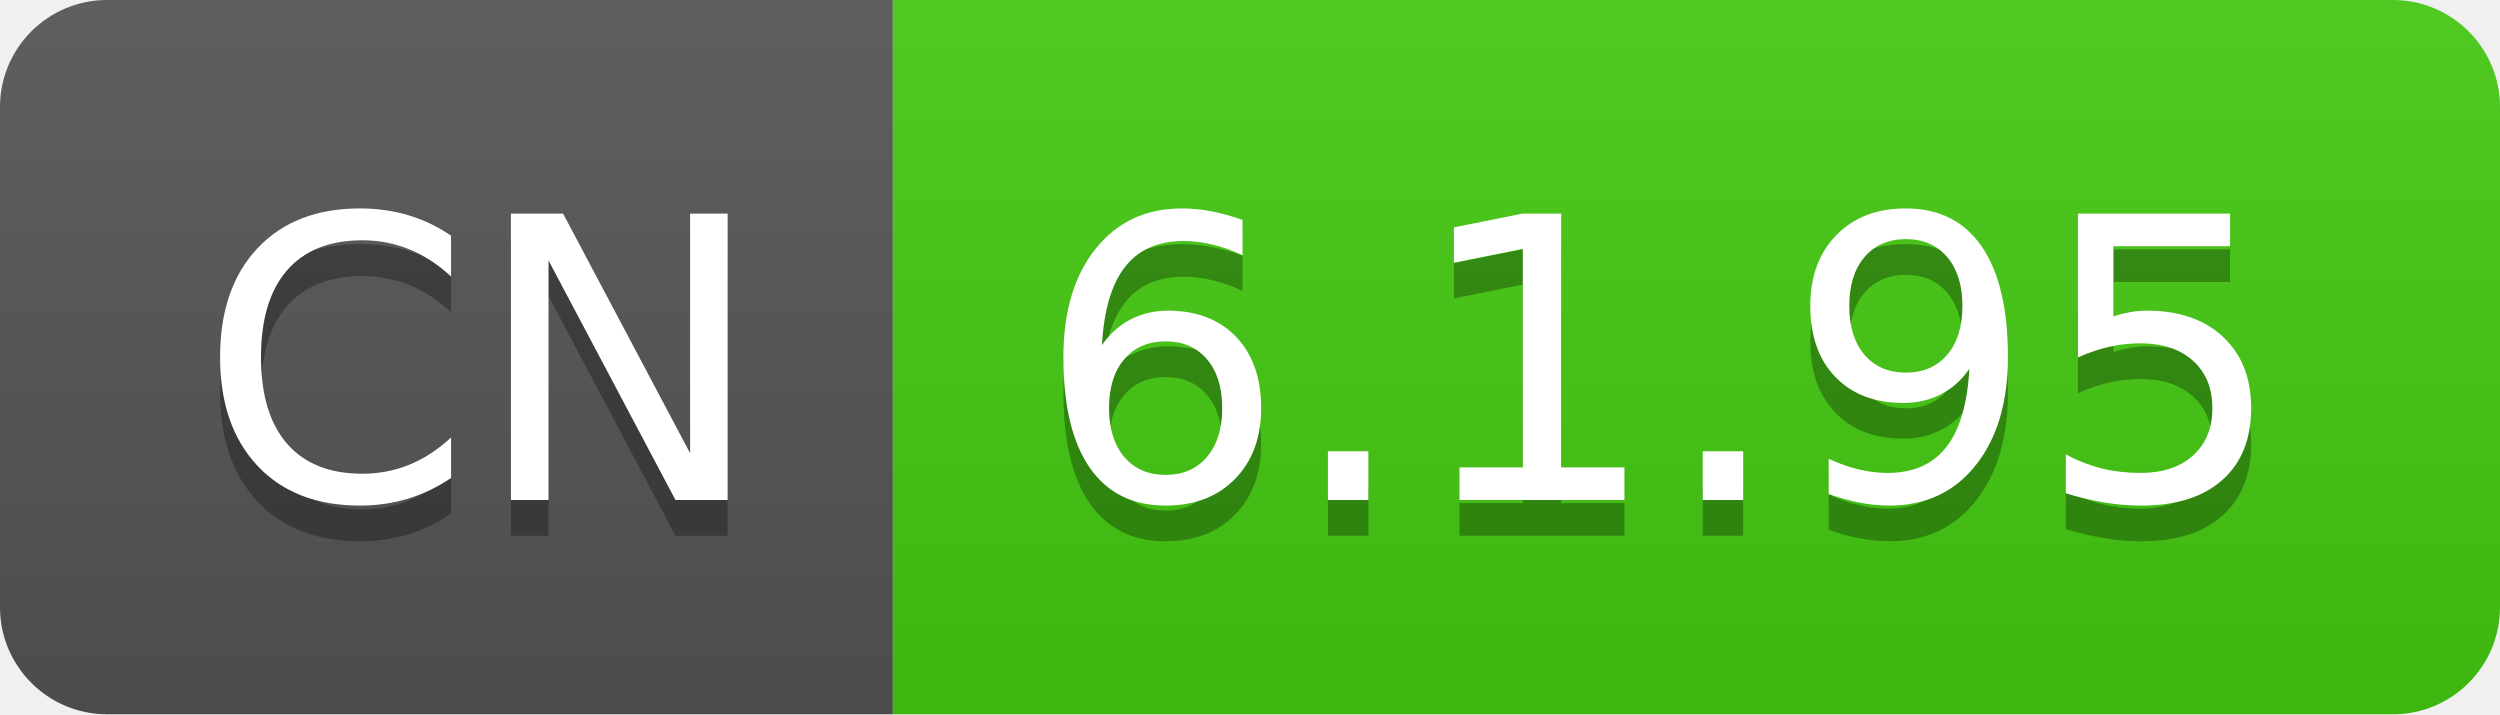
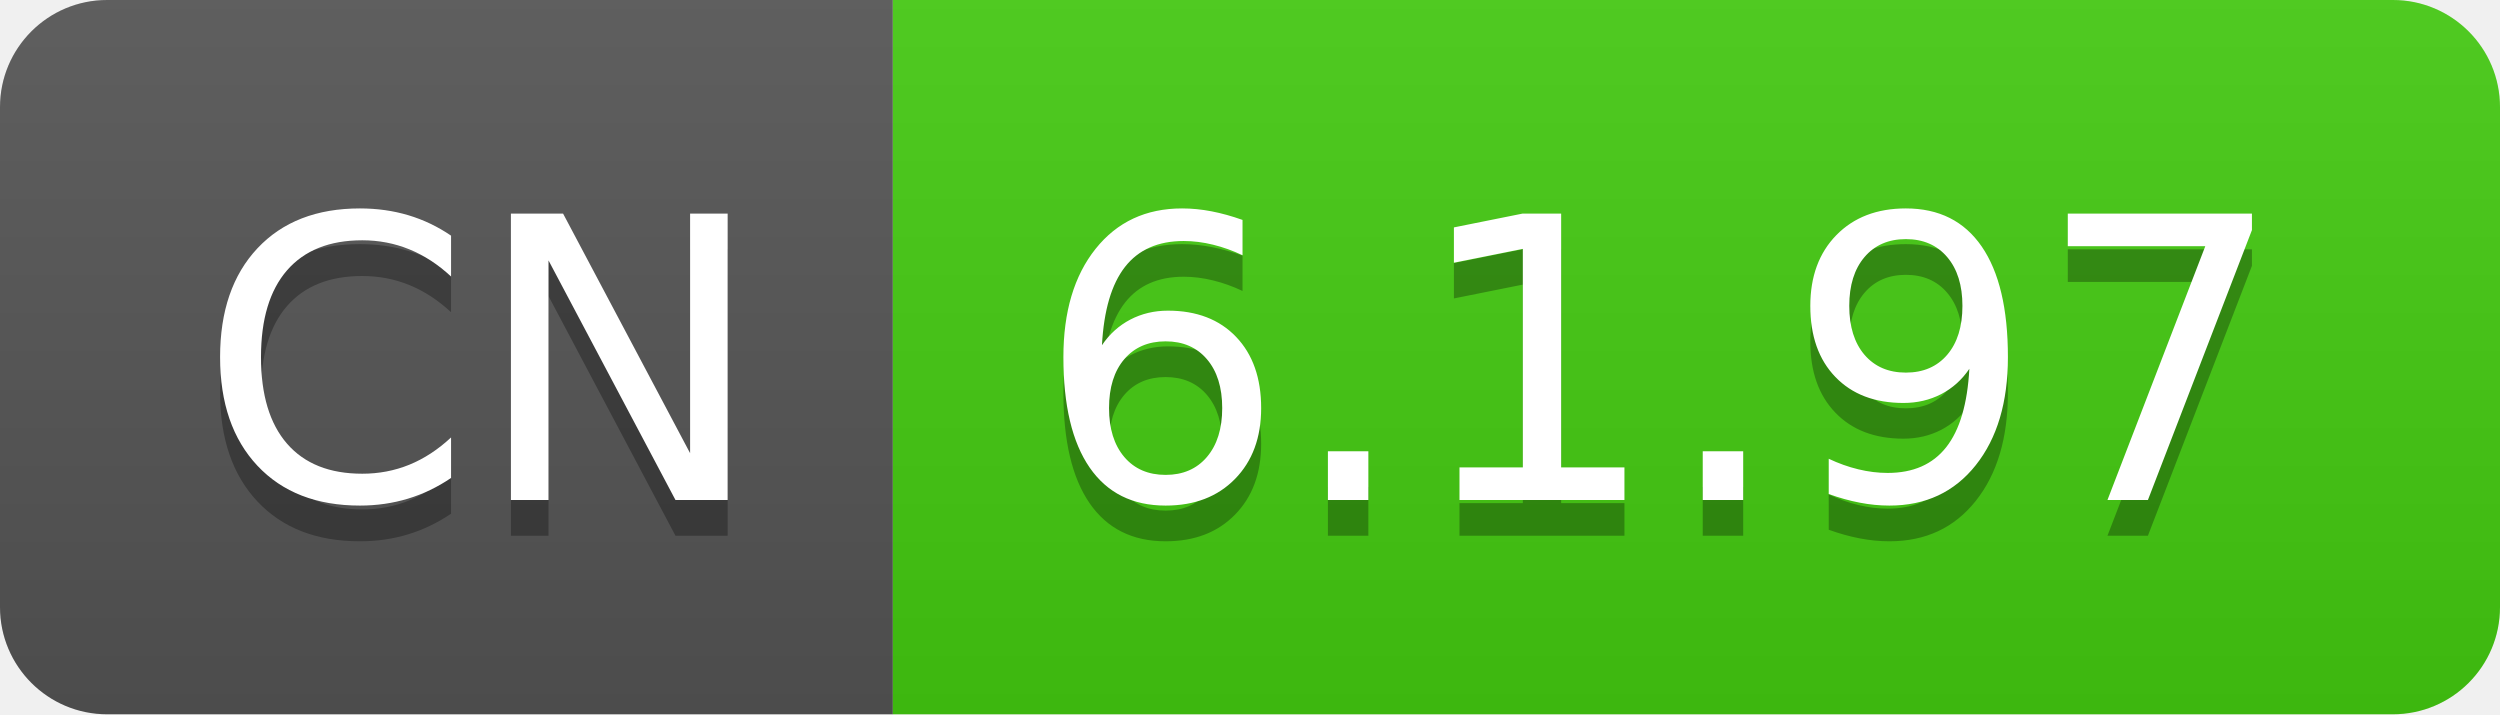
- <svg xmlns="http://www.w3.org/2000/svg" width="70" height="20" role="img" aria-label="CN: 6.1.95">
+ <svg xmlns="http://www.w3.org/2000/svg" width="70" height="20" role="img" aria-label="CN: 6.1.97">
  <linearGradient id="s" x2="0" y2="100%">
    <stop offset="0" stop-color="#bbb" stop-opacity=".1" />
    <stop offset="1" stop-opacity=".1" />
  </linearGradient>
  <clipPath id="r">
    <rect width="70" height="20" rx="3" fill="#fff" />
  </clipPath>
  <g clip-path="url(#r)">
    <rect width="25" height="20" fill="#555" />
    <rect x="25" width="45" height="20" fill="#4c1" />
    <rect width="70" height="20" fill="url(#s)" />
  </g>
  <g fill="#fff" text-anchor="middle" font-family="Verdana,Geneva,DejaVu Sans,sans-serif" text-rendering="geometricPrecision" font-size="110">
    <text aria-hidden="true" x="135" y="150" fill="#010101" fill-opacity=".3" transform="scale(.1)" textLength="150">CN</text>
    <text x="135" y="140" transform="scale(.1)" fill="#fff" textLength="150">CN</text>
-     <text aria-hidden="true" x="465" y="150" fill="#010101" fill-opacity=".3" transform="scale(.1)" textLength="350">6.1.95</text>
-     <text x="465" y="140" transform="scale(.1)" fill="#fff" textLength="350">6.1.95</text>
+     <text aria-hidden="true" x="465" y="150" fill="#010101" fill-opacity=".3" transform="scale(.1)" textLength="350">6.1.97</text>
+     <text x="465" y="140" transform="scale(.1)" fill="#fff" textLength="350">6.1.97</text>
  </g>
</svg>
